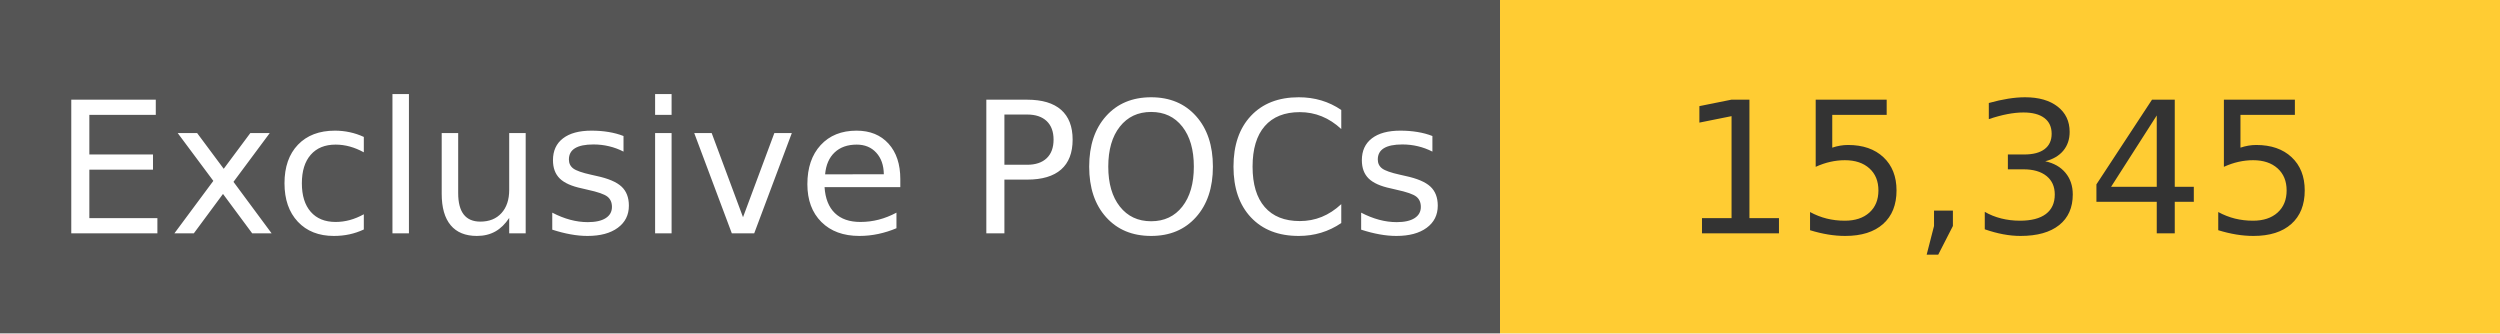
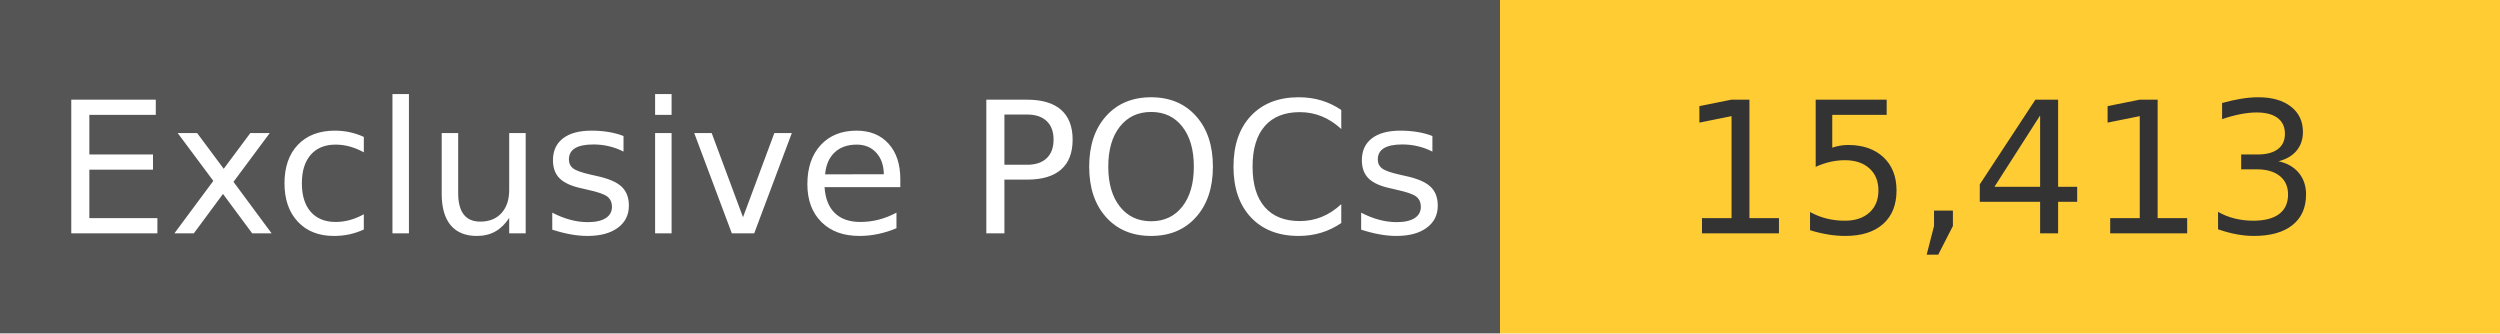
<svg xmlns="http://www.w3.org/2000/svg" width="150" height="20" role="img">
  <linearGradient id="s" x2="0" y2="100%">
    <stop offset="0" stop-color="#bbb" stop-opacity=".1" />
    <stop offset="1" stop-opacity=".1" />
  </linearGradient>
  <g>
    <rect width="90" height="20" fill="#555" />
    <rect x="90" width="267" height="20" fill="#ffcc33" />
  </g>
  <g fill="#fff" text-anchor="middle" font-family="Verdana,Geneva,DejaVu Sans,sans-serif" text-rendering="geometricPrecision" font-size="110">
    <text x="450" y="140" transform="scale(.1)" fill="#fff">
            Exclusive POCs
        </text>
    <text x="1200" y="140" transform="scale(.1)" fill="#333">
-             15,345
+             15,413
        </text>
  </g>
</svg>
